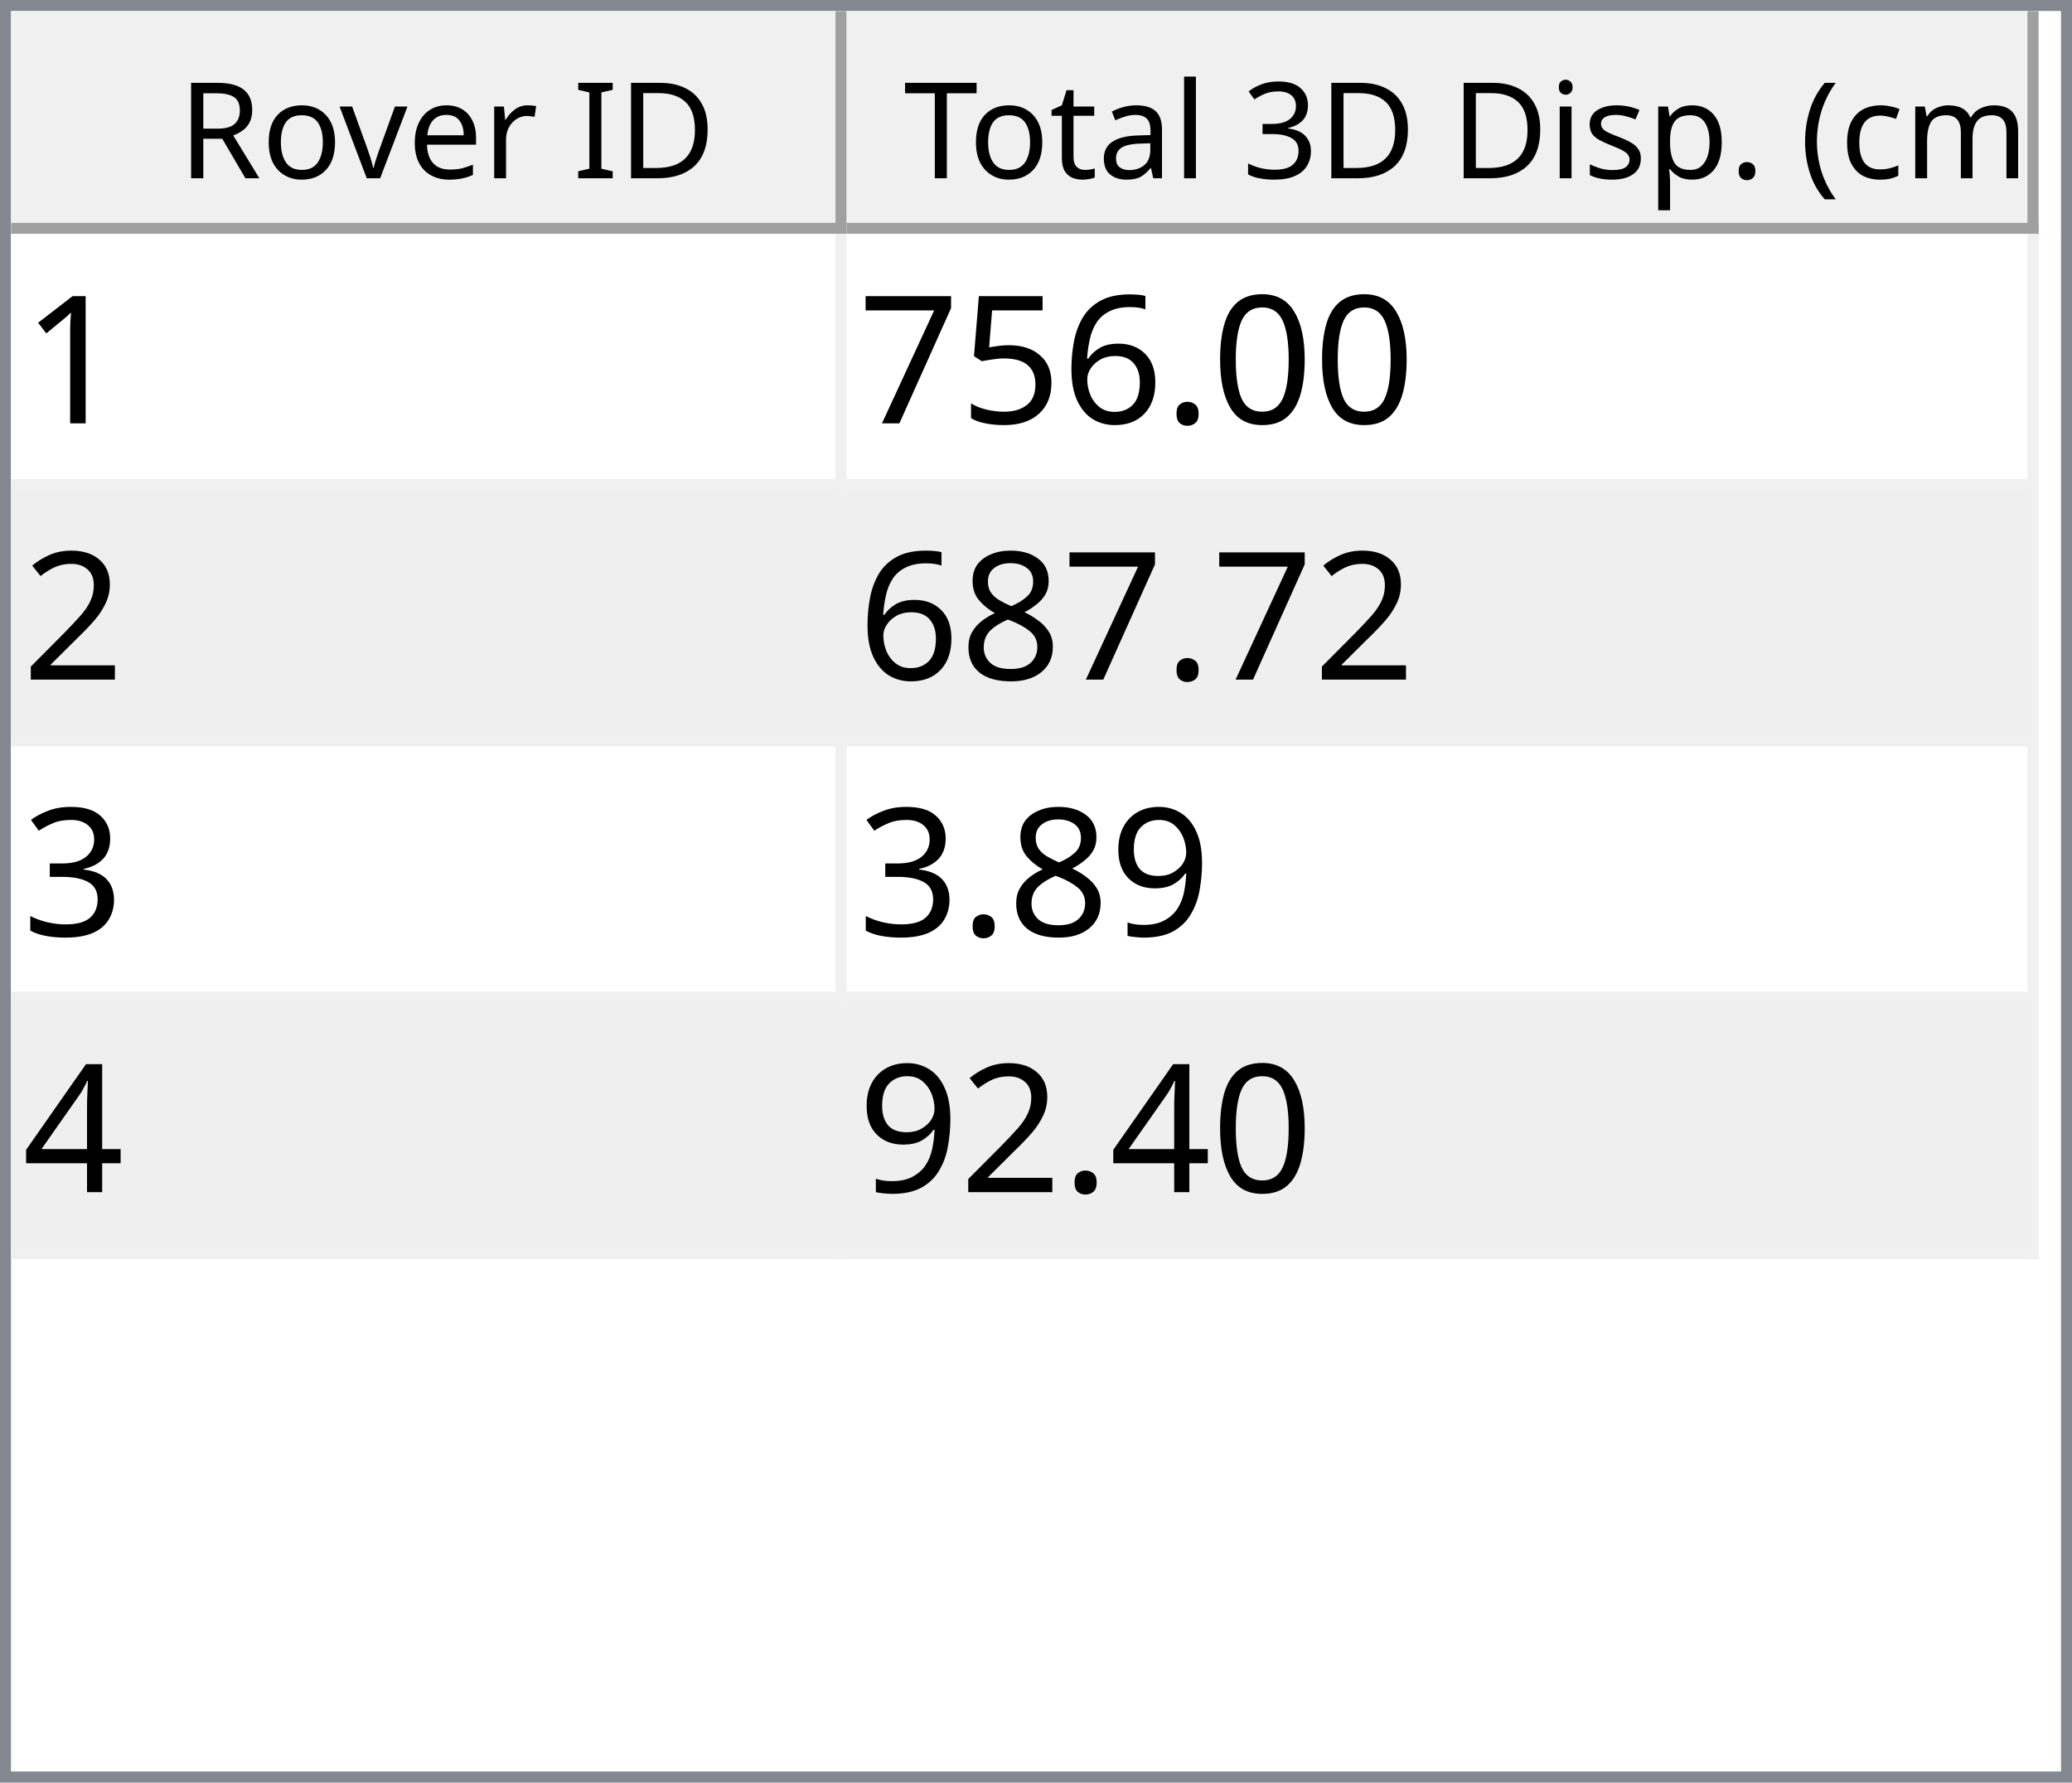
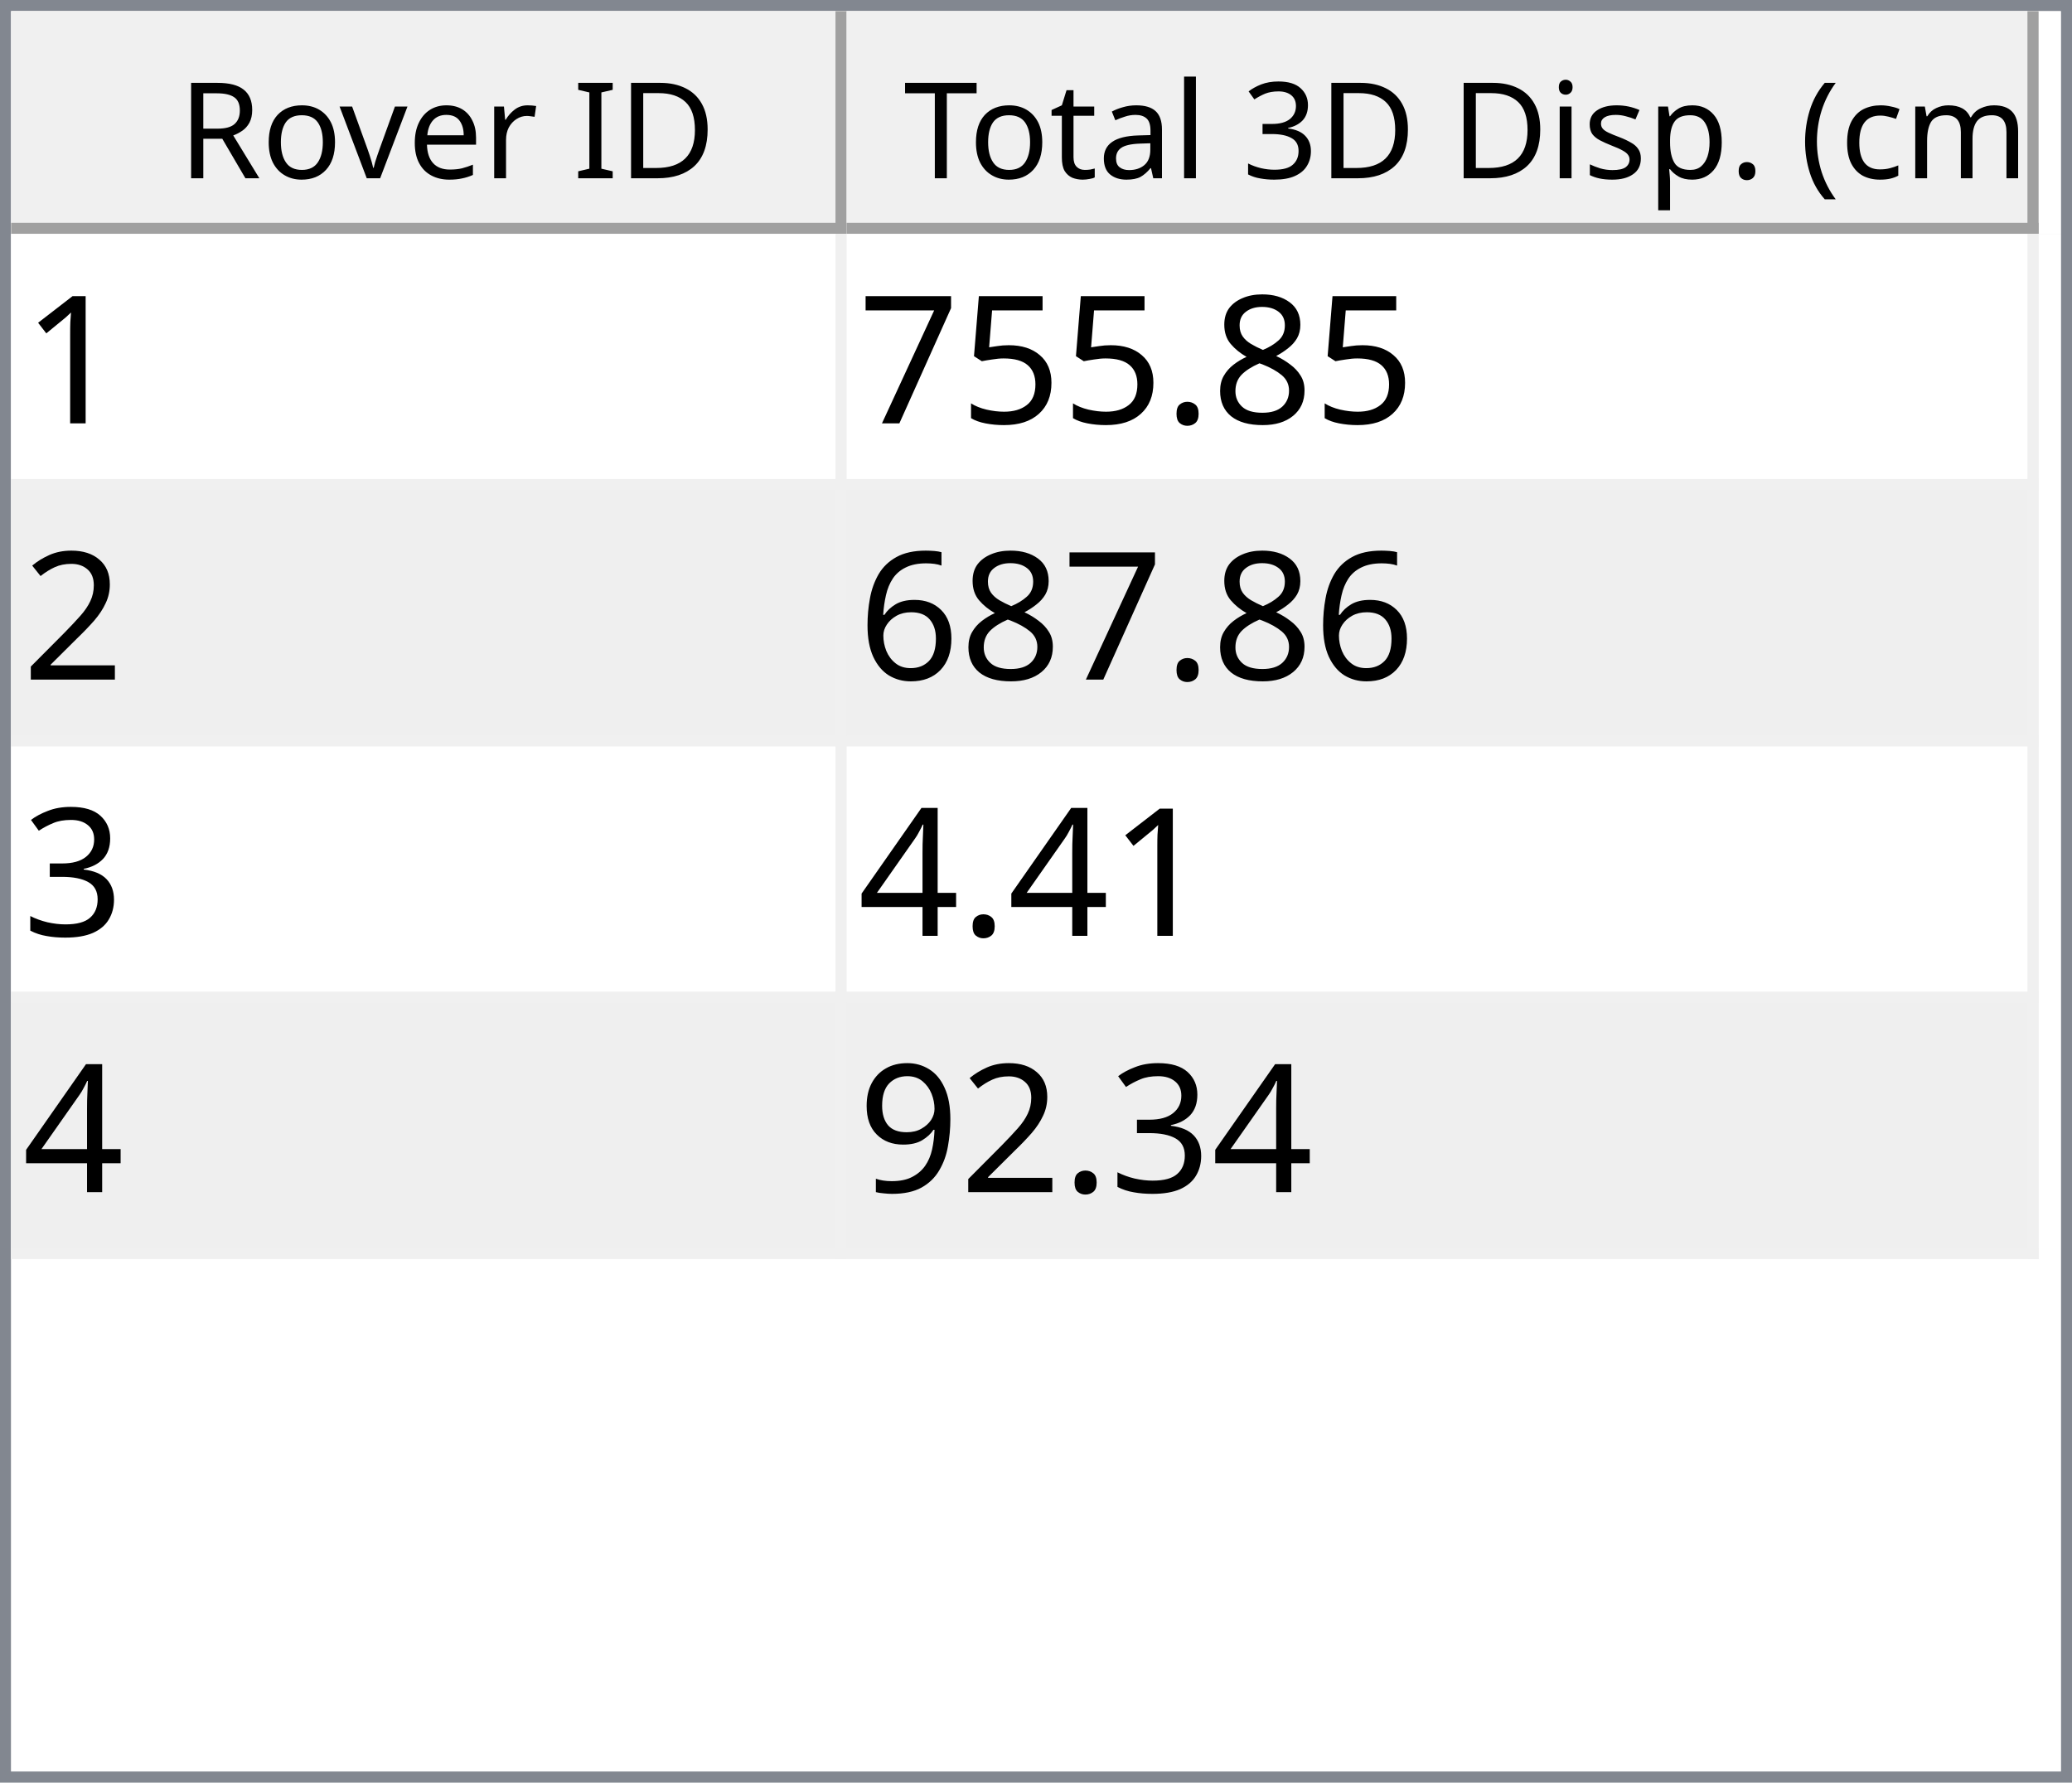
<svg xmlns="http://www.w3.org/2000/svg" style="fill-opacity:1; color-rendering:auto; color-interpolation:auto; text-rendering:auto; stroke:black; stroke-linecap:square; stroke-miterlimit:10; shape-rendering:auto; stroke-opacity:1; fill:black; stroke-dasharray:none; font-weight:normal; stroke-width:1; font-family:'Dialog'; font-style:normal; stroke-linejoin:miter; font-size:12px; stroke-dashoffset:0; image-rendering:auto;" width="186" height="160">
  <defs id="genericDefs" />
  <g>
    <defs id="defs1">
      <clipPath clipPathUnits="userSpaceOnUse" id="clipPath1">
        <path d="M0 0 L186 0 L186 160 L0 160 L0 0 Z" />
      </clipPath>
      <clipPath clipPathUnits="userSpaceOnUse" id="clipPath2">
        <path d="M0 0 L0 160 L186 160 L186 0 Z" />
      </clipPath>
      <clipPath clipPathUnits="userSpaceOnUse" id="clipPath3">
        <path d="M0 0 L0 20 L184 20 L184 0 Z" />
      </clipPath>
      <clipPath clipPathUnits="userSpaceOnUse" id="clipPath4">
        <path d="M0 0 L0 20 L75 20 L75 0 Z" />
      </clipPath>
      <clipPath clipPathUnits="userSpaceOnUse" id="clipPath5">
        <path d="M1 1 L1 19 L74 19 L74 1 Z" />
      </clipPath>
      <clipPath clipPathUnits="userSpaceOnUse" id="clipPath6">
        <path d="M0 0 L0 18 L73 18 L73 0 Z" />
      </clipPath>
      <clipPath clipPathUnits="userSpaceOnUse" id="clipPath7">
        <path d="M-0.5 -0.5 L-0.5 19.5 L74.5 19.5 L74.5 -0.5 Z" />
      </clipPath>
      <clipPath clipPathUnits="userSpaceOnUse" id="clipPath8">
        <path d="M0 0 L0 20 L107 20 L107 0 Z" />
      </clipPath>
      <clipPath clipPathUnits="userSpaceOnUse" id="clipPath9">
        <path d="M1 1 L1 19 L106 19 L106 1 Z" />
      </clipPath>
      <clipPath clipPathUnits="userSpaceOnUse" id="clipPath10">
        <path d="M0 0 L0 18 L105 18 L105 0 Z" />
      </clipPath>
      <clipPath clipPathUnits="userSpaceOnUse" id="clipPath11">
        <path d="M-0.5 -0.5 L-0.5 19.5 L106.5 19.5 L106.5 -0.5 Z" />
      </clipPath>
      <clipPath clipPathUnits="userSpaceOnUse" id="clipPath12">
        <path d="M0 0 L0 138 L184 138 L184 0 Z" />
      </clipPath>
      <clipPath clipPathUnits="userSpaceOnUse" id="clipPath13">
        <path d="M0 0 L0 92 L182 92 L182 0 Z" />
      </clipPath>
      <clipPath clipPathUnits="userSpaceOnUse" id="clipPath14">
        <path d="M-0.5 -0.5 L-0.5 91.5 L181.5 91.5 L181.5 -0.5 Z" />
      </clipPath>
      <clipPath clipPathUnits="userSpaceOnUse" id="clipPath15">
        <path d="M0 0 L0 22 L74 22 L74 0 Z" />
      </clipPath>
      <clipPath clipPathUnits="userSpaceOnUse" id="clipPath16">
        <path d="M0 0 L0 22 L106 22 L106 0 Z" />
      </clipPath>
      <font horiz-adv-x="64.551" id="font1">
        <font-face ascent="107.91" descent="25.098" units-per-em="100" style="font-style:normal; font-family:Segoe UI; font-weight:normal;" />
        <missing-glyph horiz-adv-x="64.551" d="M8.109 0 L8.109 68.266 L56.453 68.266 L56.453 0 L8.109 0 ZM15.328 7.234 L49.219 7.234 L49.219 61.031 L15.328 61.031 L15.328 7.234 Z" />
        <glyph unicode="D" horiz-adv-x="70.117" d="M9.188 0 L9.188 70.016 L28.516 70.016 Q65.531 70.016 65.531 35.891 Q65.531 19.672 55.25 9.836 Q44.969 0 27.734 0 L9.188 0 ZM17.391 62.594 L17.391 7.422 L27.828 7.422 Q41.609 7.422 49.273 14.797 Q56.938 22.172 56.938 35.688 Q56.938 62.594 28.328 62.594 L17.391 62.594 Z" />
        <glyph unicode="I" horiz-adv-x="26.611" d="M17.391 0 L9.188 0 L9.188 70.016 L17.391 70.016 L17.391 0 Z" />
        <glyph unicode=" " horiz-adv-x="27.393" d="" />
        <glyph unicode="r" horiz-adv-x="34.766" d="M34.188 41.891 Q32.078 43.5 28.125 43.5 Q23 43.5 19.555 38.672 Q16.109 33.844 16.109 25.484 L16.109 0 L8.109 0 L8.109 50 L16.109 50 L16.109 39.703 L16.312 39.703 Q18.016 44.969 21.531 47.922 Q25.047 50.875 29.391 50.875 Q32.516 50.875 34.188 50.203 L34.188 41.891 Z" />
        <glyph unicode="e" horiz-adv-x="52.295" d="M48.297 23 L12.984 23 Q13.188 14.656 17.484 10.109 Q21.781 5.562 29.297 5.562 Q37.75 5.562 44.828 11.141 L44.828 3.609 Q38.234 -1.172 27.391 -1.172 Q16.797 -1.172 10.742 5.641 Q4.688 12.453 4.688 24.812 Q4.688 36.469 11.305 43.82 Q17.922 51.172 27.734 51.172 Q37.547 51.172 42.922 44.828 Q48.297 38.484 48.297 27.203 L48.297 23 ZM40.094 29.781 Q40.047 36.719 36.75 40.578 Q33.453 44.438 27.594 44.438 Q21.922 44.438 17.969 40.383 Q14.016 36.328 13.094 29.781 L40.094 29.781 Z" />
        <glyph unicode="v" horiz-adv-x="47.9" d="M47.406 50 L27.484 0 L19.625 0 L0.688 50 L9.469 50 L22.172 13.672 Q23.578 9.672 23.922 6.688 L24.125 6.688 Q24.609 10.453 25.688 13.484 L38.969 50 L47.406 50 Z" />
        <glyph unicode="o" horiz-adv-x="58.594" d="M29 -1.172 Q17.922 -1.172 11.305 5.836 Q4.688 12.844 4.688 24.422 Q4.688 37.016 11.57 44.094 Q18.453 51.172 30.172 51.172 Q41.359 51.172 47.633 44.289 Q53.906 37.406 53.906 25.203 Q53.906 13.234 47.141 6.031 Q40.375 -1.172 29 -1.172 ZM29.594 44.438 Q21.875 44.438 17.383 39.188 Q12.891 33.938 12.891 24.703 Q12.891 15.828 17.43 10.695 Q21.969 5.562 29.594 5.562 Q37.359 5.562 41.531 10.594 Q45.703 15.625 45.703 24.906 Q45.703 34.281 41.531 39.359 Q37.359 44.438 29.594 44.438 Z" />
        <glyph unicode="R" horiz-adv-x="59.814" d="M59.375 0 L49.609 0 L37.891 19.625 Q36.281 22.359 34.766 24.289 Q33.25 26.219 31.664 27.438 Q30.078 28.656 28.25 29.219 Q26.422 29.781 24.125 29.781 L17.391 29.781 L17.391 0 L9.188 0 L9.188 70.016 L30.078 70.016 Q34.672 70.016 38.555 68.867 Q42.438 67.719 45.289 65.375 Q48.141 63.031 49.758 59.547 Q51.375 56.062 51.375 51.375 Q51.375 47.703 50.273 44.656 Q49.172 41.609 47.148 39.211 Q45.125 36.812 42.266 35.133 Q39.406 33.453 35.844 32.516 L35.844 32.328 Q37.594 31.547 38.891 30.547 Q40.188 29.547 41.359 28.18 Q42.531 26.812 43.68 25.078 Q44.828 23.344 46.234 21.047 L59.375 0 ZM17.391 62.594 L17.391 37.203 L28.516 37.203 Q31.594 37.203 34.203 38.133 Q36.812 39.062 38.719 40.797 Q40.625 42.531 41.703 45.047 Q42.781 47.562 42.781 50.688 Q42.781 56.297 39.141 59.445 Q35.5 62.594 28.609 62.594 L17.391 62.594 Z" />
        <glyph unicode=")" horiz-adv-x="30.176" d="M8.297 -15.922 L1.172 -15.922 Q16.406 2.344 16.406 26.812 Q16.406 51.469 1.078 70.016 L8.297 70.016 Q23.531 52.156 23.531 26.703 Q23.531 1.375 8.297 -15.922 Z" />
        <glyph unicode="m" horiz-adv-x="86.133" d="M79.109 0 L71.094 0 L71.094 28.719 Q71.094 37.016 68.531 40.727 Q65.969 44.438 59.906 44.438 Q54.781 44.438 51.195 39.75 Q47.609 35.062 47.609 28.516 L47.609 0 L39.594 0 L39.594 29.688 Q39.594 44.438 28.219 44.438 Q22.953 44.438 19.531 40.016 Q16.109 35.594 16.109 28.516 L16.109 0 L8.109 0 L8.109 50 L16.109 50 L16.109 42.094 L16.312 42.094 Q21.625 51.172 31.844 51.172 Q36.969 51.172 40.773 48.312 Q44.578 45.453 46 40.828 Q51.562 51.172 62.594 51.172 Q79.109 51.172 79.109 30.812 L79.109 0 Z" />
        <glyph unicode="c" horiz-adv-x="46.191" d="M42.188 2.297 Q36.422 -1.172 28.516 -1.172 Q17.828 -1.172 11.258 5.789 Q4.688 12.75 4.688 23.828 Q4.688 36.188 11.766 43.68 Q18.844 51.172 30.672 51.172 Q37.25 51.172 42.281 48.734 L42.281 40.531 Q36.719 44.438 30.375 44.438 Q22.703 44.438 17.797 38.945 Q12.891 33.453 12.891 24.516 Q12.891 15.719 17.508 10.641 Q22.125 5.562 29.891 5.562 Q36.422 5.562 42.188 9.906 L42.188 2.297 Z" />
        <glyph unicode="(" horiz-adv-x="30.176" d="M29.109 -15.922 L21.969 -15.922 Q6.844 1.375 6.844 26.703 Q6.844 52.156 21.969 70.016 L29.203 70.016 Q13.875 51.469 13.875 26.812 Q13.875 2.344 29.109 -15.922 Z" />
        <glyph unicode="." horiz-adv-x="21.68" d="M10.891 -1.078 Q8.641 -1.078 7.055 0.539 Q5.469 2.156 5.469 4.391 Q5.469 6.641 7.055 8.273 Q8.641 9.906 10.891 9.906 Q13.188 9.906 14.797 8.273 Q16.406 6.641 16.406 4.391 Q16.406 2.156 14.797 0.539 Q13.188 -1.078 10.891 -1.078 Z" />
        <glyph unicode="p" horiz-adv-x="58.789" d="M16.312 7.234 L16.109 7.234 L16.109 -23 L8.109 -23 L8.109 50 L16.109 50 L16.109 41.219 L16.312 41.219 Q22.219 51.172 33.594 51.172 Q43.266 51.172 48.688 44.461 Q54.109 37.75 54.109 26.469 Q54.109 13.922 48 6.375 Q41.891 -1.172 31.297 -1.172 Q21.578 -1.172 16.312 7.234 ZM16.109 27.391 L16.109 20.406 Q16.109 14.203 20.141 9.883 Q24.172 5.562 30.375 5.562 Q37.641 5.562 41.773 11.133 Q45.906 16.703 45.906 26.609 Q45.906 34.969 42.047 39.703 Q38.188 44.438 31.594 44.438 Q24.609 44.438 20.359 39.578 Q16.109 34.719 16.109 27.391 Z" />
        <glyph unicode="s" horiz-adv-x="42.432" d="M5.078 1.812 L5.078 10.406 Q11.625 5.562 19.484 5.562 Q30.031 5.562 30.031 12.594 Q30.031 14.594 29.125 15.992 Q28.219 17.391 26.68 18.461 Q25.141 19.531 23.07 20.383 Q21 21.234 18.609 22.172 Q15.281 23.484 12.766 24.828 Q10.25 26.172 8.57 27.859 Q6.891 29.547 6.031 31.695 Q5.172 33.844 5.172 36.719 Q5.172 40.234 6.789 42.945 Q8.406 45.656 11.086 47.484 Q13.766 49.312 17.211 50.242 Q20.656 51.172 24.312 51.172 Q30.812 51.172 35.938 48.922 L35.938 40.828 Q30.422 44.438 23.25 44.438 Q21 44.438 19.195 43.922 Q17.391 43.406 16.094 42.477 Q14.797 41.547 14.086 40.258 Q13.375 38.969 13.375 37.406 Q13.375 35.453 14.086 34.133 Q14.797 32.812 16.164 31.789 Q17.531 30.766 19.484 29.938 Q21.438 29.109 23.922 28.125 Q27.25 26.859 29.883 25.516 Q32.516 24.172 34.375 22.484 Q36.234 20.797 37.234 18.602 Q38.234 16.406 38.234 13.375 Q38.234 9.672 36.602 6.938 Q34.969 4.203 32.234 2.398 Q29.5 0.594 25.93 -0.289 Q22.359 -1.172 18.453 -1.172 Q10.75 -1.172 5.078 1.812 Z" />
        <glyph unicode="i" horiz-adv-x="24.219" d="M12.203 62.703 Q10.062 62.703 8.547 64.164 Q7.031 65.625 7.031 67.875 Q7.031 70.125 8.547 71.609 Q10.062 73.094 12.203 73.094 Q14.406 73.094 15.945 71.609 Q17.484 70.125 17.484 67.875 Q17.484 65.719 15.945 64.211 Q14.406 62.703 12.203 62.703 ZM16.109 0 L8.109 0 L8.109 50 L16.109 50 L16.109 0 Z" />
        <glyph unicode="3" horiz-adv-x="53.906" d="M46.531 19.828 Q46.531 15.094 44.75 11.211 Q42.969 7.328 39.719 4.57 Q36.469 1.812 31.93 0.297 Q27.391 -1.219 21.922 -1.219 Q11.922 -1.219 6 2.594 L6 11.188 Q13.094 5.609 22.219 5.609 Q25.875 5.609 28.828 6.539 Q31.781 7.469 33.906 9.227 Q36.031 10.984 37.18 13.477 Q38.328 15.969 38.328 19.094 Q38.328 32.812 18.797 32.812 L12.984 32.812 L12.984 39.594 L18.5 39.594 Q35.797 39.594 35.797 52.484 Q35.797 64.406 22.609 64.406 Q15.188 64.406 8.688 59.422 L8.688 67.188 Q15.375 71.188 24.609 71.188 Q29 71.188 32.57 69.969 Q36.141 68.75 38.68 66.555 Q41.219 64.359 42.609 61.281 Q44 58.203 44 54.5 Q44 40.672 30.031 36.719 L30.031 36.531 Q33.594 36.141 36.625 34.797 Q39.656 33.453 41.852 31.305 Q44.047 29.156 45.289 26.25 Q46.531 23.344 46.531 19.828 Z" />
        <glyph unicode="l" horiz-adv-x="24.219" d="M16.109 0 L8.109 0 L8.109 74.031 L16.109 74.031 L16.109 0 Z" />
        <glyph unicode="a" horiz-adv-x="50.879" d="M43.891 0 L35.891 0 L35.891 7.812 L35.688 7.812 Q30.469 -1.172 20.312 -1.172 Q12.844 -1.172 8.617 2.781 Q4.391 6.734 4.391 13.281 Q4.391 27.297 20.906 29.594 L35.891 31.688 Q35.891 44.438 25.594 44.438 Q16.547 44.438 9.281 38.281 L9.281 46.484 Q16.656 51.172 26.266 51.172 Q43.891 51.172 43.891 32.516 L43.891 0 ZM35.891 25.297 L23.828 23.641 Q18.266 22.859 15.43 20.875 Q12.594 18.891 12.594 13.875 Q12.594 10.203 15.211 7.883 Q17.828 5.562 22.172 5.562 Q28.125 5.562 32.008 9.742 Q35.891 13.922 35.891 20.312 L35.891 25.297 Z" />
        <glyph unicode="t" horiz-adv-x="33.887" d="M31.297 0.484 Q28.469 -1.078 23.828 -1.078 Q10.688 -1.078 10.688 13.578 L10.688 43.172 L2.094 43.172 L2.094 50 L10.688 50 L10.688 62.203 L18.703 64.797 L18.703 50 L31.297 50 L31.297 43.172 L18.703 43.172 L18.703 14.984 Q18.703 9.969 20.414 7.82 Q22.125 5.672 26.078 5.672 Q29.109 5.672 31.297 7.328 L31.297 0.484 Z" />
        <glyph unicode="T" horiz-adv-x="52.393" d="M50.594 62.594 L30.375 62.594 L30.375 0 L22.172 0 L22.172 62.594 L2 62.594 L2 70.016 L50.594 70.016 L50.594 62.594 Z" />
      </font>
      <font horiz-adv-x="75.0" id="font2">
        <font-face ascent="100.537" descent="21.973" units-per-em="100" style="font-style:normal; font-family:sans-serif; font-weight:normal;" />
        <missing-glyph horiz-adv-x="75.0" d="M12.5 0 L12.5 62.5 L62.5 62.5 L62.5 0 L12.5 0 ZM14.062 1.562 L60.938 1.562 L60.938 60.938 L14.062 60.938 L14.062 1.562 Z" />
        <glyph unicode="1" horiz-adv-x="55.615" d="M37.25 0 L28.469 0 L28.469 56 Q25.297 52.984 20.141 49.953 Q14.984 46.922 10.891 45.406 L10.891 53.906 Q18.266 57.375 23.781 62.305 Q29.297 67.234 31.594 71.875 L37.25 71.875 L37.25 0 Z" />
-         <glyph unicode="0" horiz-adv-x="55.615" d="M4.156 35.297 Q4.156 48 6.766 55.742 Q9.375 63.484 14.523 67.68 Q19.672 71.875 27.484 71.875 Q33.25 71.875 37.594 69.555 Q41.938 67.234 44.773 62.867 Q47.609 58.5 49.219 52.227 Q50.828 45.953 50.828 35.297 Q50.828 22.703 48.242 14.969 Q45.656 7.234 40.508 3.008 Q35.359 -1.219 27.484 -1.219 Q17.141 -1.219 11.234 6.203 Q4.156 15.141 4.156 35.297 ZM13.188 35.297 Q13.188 17.672 17.312 11.836 Q21.438 6 27.484 6 Q33.547 6 37.672 11.859 Q41.797 17.719 41.797 35.297 Q41.797 52.984 37.672 58.789 Q33.547 64.594 27.391 64.594 Q21.344 64.594 17.719 59.469 Q13.188 52.938 13.188 35.297 Z" />
+         <glyph unicode="8" horiz-adv-x="55.615" d="M17.672 38.812 Q12.203 40.828 9.57 44.539 Q6.938 48.25 6.938 53.422 Q6.938 61.234 12.555 66.555 Q18.172 71.875 27.484 71.875 Q36.859 71.875 42.578 66.43 Q48.297 60.984 48.297 53.172 Q48.297 48.188 45.68 44.508 Q43.062 40.828 37.75 38.812 Q44.344 36.672 47.781 31.883 Q51.219 27.094 51.219 20.453 Q51.219 11.281 44.727 5.031 Q38.234 -1.219 27.641 -1.219 Q17.047 -1.219 10.547 5.055 Q4.047 11.328 4.047 20.703 Q4.047 27.688 7.594 32.398 Q11.141 37.109 17.672 38.812 ZM15.922 53.719 Q15.922 48.641 19.195 45.414 Q22.469 42.188 27.688 42.188 Q32.766 42.188 36.016 45.383 Q39.266 48.578 39.266 53.219 Q39.266 58.062 35.914 61.359 Q32.562 64.656 27.594 64.656 Q22.562 64.656 19.242 61.43 Q15.922 58.203 15.922 53.719 ZM13.094 20.656 Q13.094 16.891 14.875 13.375 Q16.656 9.859 20.172 7.93 Q23.688 6 27.734 6 Q34.031 6 38.133 10.055 Q42.234 14.109 42.234 20.359 Q42.234 26.703 38.016 30.859 Q33.797 35.016 27.438 35.016 Q21.234 35.016 17.164 30.914 Q13.094 26.812 13.094 20.656 Z" />
        <glyph unicode="." horiz-adv-x="27.783" d="M9.078 0 L9.078 10.016 L19.094 10.016 L19.094 0 L9.078 0 Z" />
-         <glyph unicode="6" horiz-adv-x="55.615" d="M49.75 54.047 L41.016 53.375 Q39.844 58.547 37.703 60.891 Q34.125 64.656 28.906 64.656 Q24.703 64.656 21.531 62.312 Q17.391 59.281 14.992 53.469 Q12.594 47.656 12.5 36.922 Q15.672 41.75 20.266 44.094 Q24.859 46.438 29.891 46.438 Q38.672 46.438 44.852 39.969 Q51.031 33.5 51.031 23.25 Q51.031 16.5 48.125 10.719 Q45.219 4.938 40.141 1.859 Q35.062 -1.219 28.609 -1.219 Q17.625 -1.219 10.695 6.859 Q3.766 14.938 3.766 33.5 Q3.766 54.25 11.422 63.672 Q18.109 71.875 29.438 71.875 Q37.891 71.875 43.289 67.141 Q48.688 62.406 49.75 54.047 ZM13.875 23.188 Q13.875 18.656 15.797 14.508 Q17.719 10.359 21.188 8.18 Q24.656 6 28.469 6 Q34.031 6 38.039 10.492 Q42.047 14.984 42.047 22.703 Q42.047 30.125 38.086 34.398 Q34.125 38.672 28.125 38.672 Q22.172 38.672 18.023 34.398 Q13.875 30.125 13.875 23.188 Z" />
        <glyph unicode="5" horiz-adv-x="55.615" d="M4.156 18.75 L13.375 19.531 Q14.406 12.797 18.141 9.398 Q21.875 6 27.156 6 Q33.5 6 37.891 10.789 Q42.281 15.578 42.281 23.484 Q42.281 31 38.062 35.352 Q33.844 39.703 27 39.703 Q22.75 39.703 19.336 37.773 Q15.922 35.844 13.969 32.766 L5.719 33.844 L12.641 70.609 L48.25 70.609 L48.25 62.203 L19.672 62.203 L15.828 42.969 Q22.266 47.469 29.344 47.469 Q38.719 47.469 45.164 40.969 Q51.609 34.469 51.609 24.266 Q51.609 14.547 45.953 7.469 Q39.062 -1.219 27.156 -1.219 Q17.391 -1.219 11.211 4.25 Q5.031 9.719 4.156 18.75 Z" />
        <glyph unicode="7" horiz-adv-x="55.615" d="M4.734 62.203 L4.734 70.656 L51.078 70.656 L51.078 63.812 Q44.234 56.547 37.523 44.484 Q30.812 32.422 27.156 19.672 Q24.516 10.688 23.781 0 L14.75 0 Q14.891 8.453 18.062 20.414 Q21.234 32.375 27.172 43.484 Q33.109 54.594 39.797 62.203 L4.734 62.203 Z" />
        <glyph unicode="2" horiz-adv-x="55.615" d="M50.344 8.453 L50.344 0 L3.031 0 Q2.938 3.172 4.047 6.109 Q5.859 10.938 9.836 15.625 Q13.812 20.312 21.344 26.469 Q33.016 36.031 37.117 41.625 Q41.219 47.219 41.219 52.203 Q41.219 57.422 37.477 61.008 Q33.734 64.594 27.734 64.594 Q21.391 64.594 17.578 60.789 Q13.766 56.984 13.719 50.25 L4.688 51.172 Q5.609 61.281 11.664 66.578 Q17.719 71.875 27.938 71.875 Q38.234 71.875 44.242 66.164 Q50.25 60.453 50.25 52 Q50.25 47.703 48.492 43.555 Q46.734 39.406 42.656 34.812 Q38.578 30.219 29.109 22.219 Q21.188 15.578 18.945 13.211 Q16.703 10.844 15.234 8.453 L50.344 8.453 Z" />
-         <glyph unicode="8" horiz-adv-x="55.615" d="M17.672 38.812 Q12.203 40.828 9.57 44.539 Q6.938 48.25 6.938 53.422 Q6.938 61.234 12.555 66.555 Q18.172 71.875 27.484 71.875 Q36.859 71.875 42.578 66.43 Q48.297 60.984 48.297 53.172 Q48.297 48.188 45.68 44.508 Q43.062 40.828 37.75 38.812 Q44.344 36.672 47.781 31.883 Q51.219 27.094 51.219 20.453 Q51.219 11.281 44.727 5.031 Q38.234 -1.219 27.641 -1.219 Q17.047 -1.219 10.547 5.055 Q4.047 11.328 4.047 20.703 Q4.047 27.688 7.594 32.398 Q11.141 37.109 17.672 38.812 ZM15.922 53.719 Q15.922 48.641 19.195 45.414 Q22.469 42.188 27.688 42.188 Q32.766 42.188 36.016 45.383 Q39.266 48.578 39.266 53.219 Q39.266 58.062 35.914 61.359 Q32.562 64.656 27.594 64.656 Q22.562 64.656 19.242 61.43 Q15.922 58.203 15.922 53.719 ZM13.094 20.656 Q13.094 16.891 14.875 13.375 Q16.656 9.859 20.172 7.93 Q23.688 6 27.734 6 Q34.031 6 38.133 10.055 Q42.234 14.109 42.234 20.359 Q42.234 26.703 38.016 30.859 Q33.797 35.016 27.438 35.016 Q21.234 35.016 17.164 30.914 Q13.094 26.812 13.094 20.656 Z" />
+         <glyph unicode="6" horiz-adv-x="55.615" d="M49.75 54.047 L41.016 53.375 Q39.844 58.547 37.703 60.891 Q34.125 64.656 28.906 64.656 Q24.703 64.656 21.531 62.312 Q17.391 59.281 14.992 53.469 Q12.594 47.656 12.5 36.922 Q15.672 41.75 20.266 44.094 Q24.859 46.438 29.891 46.438 Q38.672 46.438 44.852 39.969 Q51.031 33.5 51.031 23.25 Q51.031 16.5 48.125 10.719 Q45.219 4.938 40.141 1.859 Q35.062 -1.219 28.609 -1.219 Q17.625 -1.219 10.695 6.859 Q3.766 14.938 3.766 33.5 Q3.766 54.25 11.422 63.672 Q18.109 71.875 29.438 71.875 Q37.891 71.875 43.289 67.141 Q48.688 62.406 49.75 54.047 ZM13.875 23.188 Q13.875 18.656 15.797 14.508 Q17.719 10.359 21.188 8.18 Q24.656 6 28.469 6 Q34.031 6 38.039 10.492 Q42.047 14.984 42.047 22.703 Q42.047 30.125 38.086 34.398 Q34.125 38.672 28.125 38.672 Q22.172 38.672 18.023 34.398 Q13.875 30.125 13.875 23.188 Z" />
        <glyph unicode="3" horiz-adv-x="55.615" d="M4.203 18.891 L12.984 20.062 Q14.5 12.594 18.141 9.297 Q21.781 6 27 6 Q33.203 6 37.477 10.297 Q41.75 14.594 41.75 20.953 Q41.75 27 37.797 30.93 Q33.844 34.859 27.734 34.859 Q25.25 34.859 21.531 33.891 L22.516 41.609 Q23.391 41.5 23.922 41.5 Q29.547 41.5 34.039 44.43 Q38.531 47.359 38.531 53.469 Q38.531 58.297 35.258 61.477 Q31.984 64.656 26.812 64.656 Q21.688 64.656 18.266 61.43 Q14.844 58.203 13.875 51.766 L5.078 53.328 Q6.688 62.156 12.398 67.016 Q18.109 71.875 26.609 71.875 Q32.469 71.875 37.398 69.359 Q42.328 66.844 44.945 62.5 Q47.562 58.156 47.562 53.266 Q47.562 48.641 45.07 44.828 Q42.578 41.016 37.703 38.766 Q44.047 37.312 47.562 32.695 Q51.078 28.078 51.078 21.141 Q51.078 11.766 44.242 5.25 Q37.406 -1.266 26.953 -1.266 Q17.531 -1.266 11.305 4.352 Q5.078 9.969 4.203 18.891 Z" />
+         <glyph unicode="4" horiz-adv-x="55.615" d="M32.328 0 L32.328 17.141 L1.266 17.141 L1.266 25.203 L33.938 71.578 L41.109 71.578 L41.109 25.203 L50.781 25.203 L50.781 17.141 L41.109 17.141 L41.109 0 L32.328 0 ZM32.328 25.203 L32.328 57.469 L9.906 25.203 L32.328 25.203 Z" />
        <glyph unicode="9" horiz-adv-x="55.615" d="M5.469 16.547 L13.922 17.328 Q14.984 11.375 18.016 8.688 Q21.047 6 25.781 6 Q29.828 6 32.883 7.859 Q35.938 9.719 37.891 12.82 Q39.844 15.922 41.164 21.195 Q42.484 26.469 42.484 31.938 Q42.484 32.516 42.438 33.688 Q39.797 29.5 35.234 26.883 Q30.672 24.266 25.344 24.266 Q16.453 24.266 10.305 30.711 Q4.156 37.156 4.156 47.703 Q4.156 58.594 10.578 65.234 Q17 71.875 26.656 71.875 Q33.641 71.875 39.43 68.117 Q45.219 64.359 48.219 57.398 Q51.219 50.438 51.219 37.25 Q51.219 23.531 48.242 15.406 Q45.266 7.281 39.383 3.031 Q33.5 -1.219 25.594 -1.219 Q17.188 -1.219 11.867 3.445 Q6.547 8.109 5.469 16.547 ZM41.453 48.141 Q41.453 55.719 37.43 60.156 Q33.406 64.594 27.734 64.594 Q21.875 64.594 17.531 59.812 Q13.188 55.031 13.188 47.406 Q13.188 40.578 17.312 36.305 Q21.438 32.031 27.484 32.031 Q33.594 32.031 37.523 36.305 Q41.453 40.578 41.453 48.141 Z" />
-         <glyph unicode="4" horiz-adv-x="55.615" d="M32.328 0 L32.328 17.141 L1.266 17.141 L1.266 25.203 L33.938 71.578 L41.109 71.578 L41.109 25.203 L50.781 25.203 L50.781 17.141 L41.109 17.141 L41.109 0 L32.328 0 ZM32.328 25.203 L32.328 57.469 L9.906 25.203 L32.328 25.203 Z" />
      </font>
    </defs>
    <g style="fill:white; stroke:white;">
      <rect x="0" y="0" width="186" style="clip-path:url(#clipPath1); stroke:none;" height="160" />
    </g>
    <g style="fill:white; text-rendering:optimizeSpeed; color-rendering:optimizeSpeed; image-rendering:optimizeSpeed; shape-rendering:crispEdges; stroke:white; color-interpolation:sRGB;">
      <rect x="0" width="186" height="160" y="0" style="stroke:none;" />
      <path style="stroke:none;" d="M0 160 L186 160 L186 0 L0 0 Z" />
    </g>
    <g style="fill:rgb(240,240,240); font-family:'Segoe UI'; stroke:rgb(240,240,240);">
      <rect x="0" y="0" width="186" style="clip-path:url(#clipPath2); stroke:none;" height="160" />
    </g>
    <g style="fill:rgb(130,135,144); font-family:'Segoe UI'; stroke:rgb(130,135,144);">
      <path d="M0 0 L186 0 L186 160 L0 160 L0 0 ZM1 1 L185 1 L185 159 L1 159 L1 1 Z" style="fill-rule:evenodd; clip-path:url(#clipPath2); stroke:none;" />
    </g>
    <g style="fill:white; font-family:'Segoe UI'; stroke:white;" transform="translate(1,1)">
      <rect x="0" y="0" width="184" style="clip-path:url(#clipPath3); stroke:none;" height="20" />
    </g>
    <g style="fill:rgb(240,240,240); font-family:'Segoe UI'; stroke:rgb(240,240,240);" transform="translate(1,1)">
      <rect x="0" y="0" width="75" style="clip-path:url(#clipPath4); stroke:none;" height="20" />
    </g>
    <g style="font-family:'Segoe UI';" transform="translate(2,2)">
      <text x="14" xml:space="preserve" y="14" style="clip-path:url(#clipPath6); stroke:none;">Rover ID</text>
    </g>
    <g style="fill:rgb(160,160,160); font-family:'Segoe UI'; stroke:rgb(160,160,160); stroke-linejoin:bevel;" transform="translate(1.5,1.5)">
      <line x1="74" x2="74" y1="0" style="fill:none; clip-path:url(#clipPath7);" y2="19" />
    </g>
    <g style="fill:rgb(160,160,160); font-family:'Segoe UI'; stroke:rgb(160,160,160); stroke-linejoin:bevel;" transform="matrix(1,0,0,1,1,1) translate(0.5,0.5)">
      <line x1="0" x2="74" y1="19" style="fill:none; clip-path:url(#clipPath7);" y2="19" />
    </g>
    <g style="fill:rgb(240,240,240); font-family:'Segoe UI'; stroke:rgb(240,240,240);" transform="translate(76,1)">
      <rect x="0" y="0" width="107" style="clip-path:url(#clipPath8); stroke:none;" height="20" />
    </g>
    <g style="font-family:'Segoe UI';" transform="translate(77,2)">
      <text x="1" xml:space="preserve" y="14" style="clip-path:url(#clipPath10); stroke:none;"> Total 3D Disp. (cm)</text>
    </g>
    <g style="fill:rgb(160,160,160); font-family:'Segoe UI'; stroke:rgb(160,160,160); stroke-linejoin:bevel;" transform="translate(76.5,1.5)">
      <line x1="106" x2="106" y1="0" style="fill:none; clip-path:url(#clipPath11);" y2="19" />
    </g>
    <g style="fill:rgb(160,160,160); font-family:'Segoe UI'; stroke:rgb(160,160,160); stroke-linejoin:bevel;" transform="matrix(1,0,0,1,76,1) translate(0.5,0.5)">
      <line x1="0" x2="106" y1="19" style="fill:none; clip-path:url(#clipPath11);" y2="19" />
    </g>
    <g style="fill:white; font-family:'Segoe UI'; stroke:white;" transform="translate(1,21)">
      <rect x="0" y="0" width="184" style="clip-path:url(#clipPath12); stroke:none;" height="138" />
    </g>
    <g style="fill:rgb(240,240,240); font-size:16px; font-family:sans-serif; stroke:rgb(240,240,240);" transform="translate(1,21)">
      <rect x="0" y="0" width="182" style="clip-path:url(#clipPath13); stroke:none;" height="92" />
      <line transform="translate(0.5,0.5)" x1="0" x2="181" y1="22" style="clip-path:url(#clipPath14); fill:none; stroke-linejoin:bevel;" y2="22" />
    </g>
    <g transform="matrix(1,0,0,1,1,21) translate(0.5,0.5)" style="fill:rgb(240,240,240); font-size:16px; font-family:sans-serif; stroke:rgb(240,240,240); stroke-linejoin:bevel;">
      <line x1="0" x2="181" y1="45" style="fill:none; clip-path:url(#clipPath14);" y2="45" />
    </g>
    <g transform="matrix(1,0,0,1,1,21) translate(0.5,0.5)" style="fill:rgb(240,240,240); font-size:16px; font-family:sans-serif; stroke:rgb(240,240,240); stroke-linejoin:bevel;">
      <line x1="0" x2="181" y1="68" style="fill:none; clip-path:url(#clipPath14);" y2="68" />
    </g>
    <g transform="matrix(1,0,0,1,1,21) translate(0.5,0.5)" style="fill:rgb(240,240,240); font-size:16px; font-family:sans-serif; stroke:rgb(240,240,240); stroke-linejoin:bevel;">
      <line x1="0" x2="181" y1="91" style="fill:none; clip-path:url(#clipPath14);" y2="91" />
    </g>
    <g transform="matrix(1,0,0,1,1,21) translate(0.5,0.5)" style="fill:rgb(240,240,240); font-size:16px; font-family:sans-serif; stroke:rgb(240,240,240); stroke-linejoin:bevel;">
      <line x1="74" x2="74" y1="0" style="fill:none; clip-path:url(#clipPath14);" y2="91" />
    </g>
    <g transform="matrix(1,0,0,1,1,21) translate(0.5,0.5)" style="fill:rgb(240,240,240); font-size:16px; font-family:sans-serif; stroke:rgb(240,240,240); stroke-linejoin:bevel;">
      <line x1="181" x2="181" y1="0" style="fill:none; clip-path:url(#clipPath14);" y2="91" />
    </g>
    <g style="fill:white; font-size:16px; font-family:sans-serif; stroke:white;" transform="matrix(1,0,0,1,1,21)">
      <rect x="0" y="0" width="74" style="clip-path:url(#clipPath15); stroke:none;" height="22" />
      <text x="1" y="17" style="fill:black; clip-path:url(#clipPath15); stroke:none;" xml:space="preserve">1</text>
    </g>
    <g style="fill:white; font-size:16px; font-family:sans-serif; stroke:white;" transform="matrix(1,0,0,1,1,21) translate(75,0)">
      <rect x="0" y="0" width="106" style="clip-path:url(#clipPath16); stroke:none;" height="22" />
-       <text x="1" y="17" style="fill:black; clip-path:url(#clipPath16); stroke:none;" xml:space="preserve">756.00</text>
+       <text x="1" y="17" style="fill:black; clip-path:url(#clipPath16); stroke:none;" xml:space="preserve">755.85</text>
    </g>
    <g style="fill:rgb(239,239,239); font-size:16px; font-family:sans-serif; stroke:rgb(239,239,239);" transform="matrix(1,0,0,1,1,21) translate(0,23)">
      <rect x="0" y="0" width="74" style="clip-path:url(#clipPath15); stroke:none;" height="22" />
      <text x="1" y="17" style="fill:black; clip-path:url(#clipPath15); stroke:none;" xml:space="preserve">2</text>
    </g>
    <g style="fill:rgb(239,239,239); font-size:16px; font-family:sans-serif; stroke:rgb(239,239,239);" transform="matrix(1,0,0,1,1,21) translate(75,23)">
      <rect x="0" y="0" width="106" style="clip-path:url(#clipPath16); stroke:none;" height="22" />
-       <text x="1" y="17" style="fill:black; clip-path:url(#clipPath16); stroke:none;" xml:space="preserve">687.72</text>
+       <text x="1" y="17" style="fill:black; clip-path:url(#clipPath16); stroke:none;" xml:space="preserve">687.86</text>
    </g>
    <g style="fill:white; font-size:16px; font-family:sans-serif; stroke:white;" transform="matrix(1,0,0,1,1,21) translate(0,46)">
      <rect x="0" y="0" width="74" style="clip-path:url(#clipPath15); stroke:none;" height="22" />
      <text x="1" y="17" style="fill:black; clip-path:url(#clipPath15); stroke:none;" xml:space="preserve">3</text>
    </g>
    <g style="fill:white; font-size:16px; font-family:sans-serif; stroke:white;" transform="matrix(1,0,0,1,1,21) translate(75,46)">
      <rect x="0" y="0" width="106" style="clip-path:url(#clipPath16); stroke:none;" height="22" />
-       <text x="1" y="17" style="fill:black; clip-path:url(#clipPath16); stroke:none;" xml:space="preserve">3.89</text>
+       <text x="1" y="17" style="fill:black; clip-path:url(#clipPath16); stroke:none;" xml:space="preserve">4.41</text>
    </g>
    <g style="fill:rgb(239,239,239); font-size:16px; font-family:sans-serif; stroke:rgb(239,239,239);" transform="matrix(1,0,0,1,1,21) translate(0,69)">
      <rect x="0" y="0" width="74" style="clip-path:url(#clipPath15); stroke:none;" height="22" />
      <text x="1" y="17" style="fill:black; clip-path:url(#clipPath15); stroke:none;" xml:space="preserve">4</text>
    </g>
    <g style="fill:rgb(239,239,239); font-size:16px; font-family:sans-serif; stroke:rgb(239,239,239);" transform="matrix(1,0,0,1,1,21) translate(75,69)">
      <rect x="0" y="0" width="106" style="clip-path:url(#clipPath16); stroke:none;" height="22" />
-       <text x="1" y="17" style="fill:black; clip-path:url(#clipPath16); stroke:none;" xml:space="preserve">92.40</text>
+       <text x="1" y="17" style="fill:black; clip-path:url(#clipPath16); stroke:none;" xml:space="preserve">92.34</text>
    </g>
  </g>
</svg>
